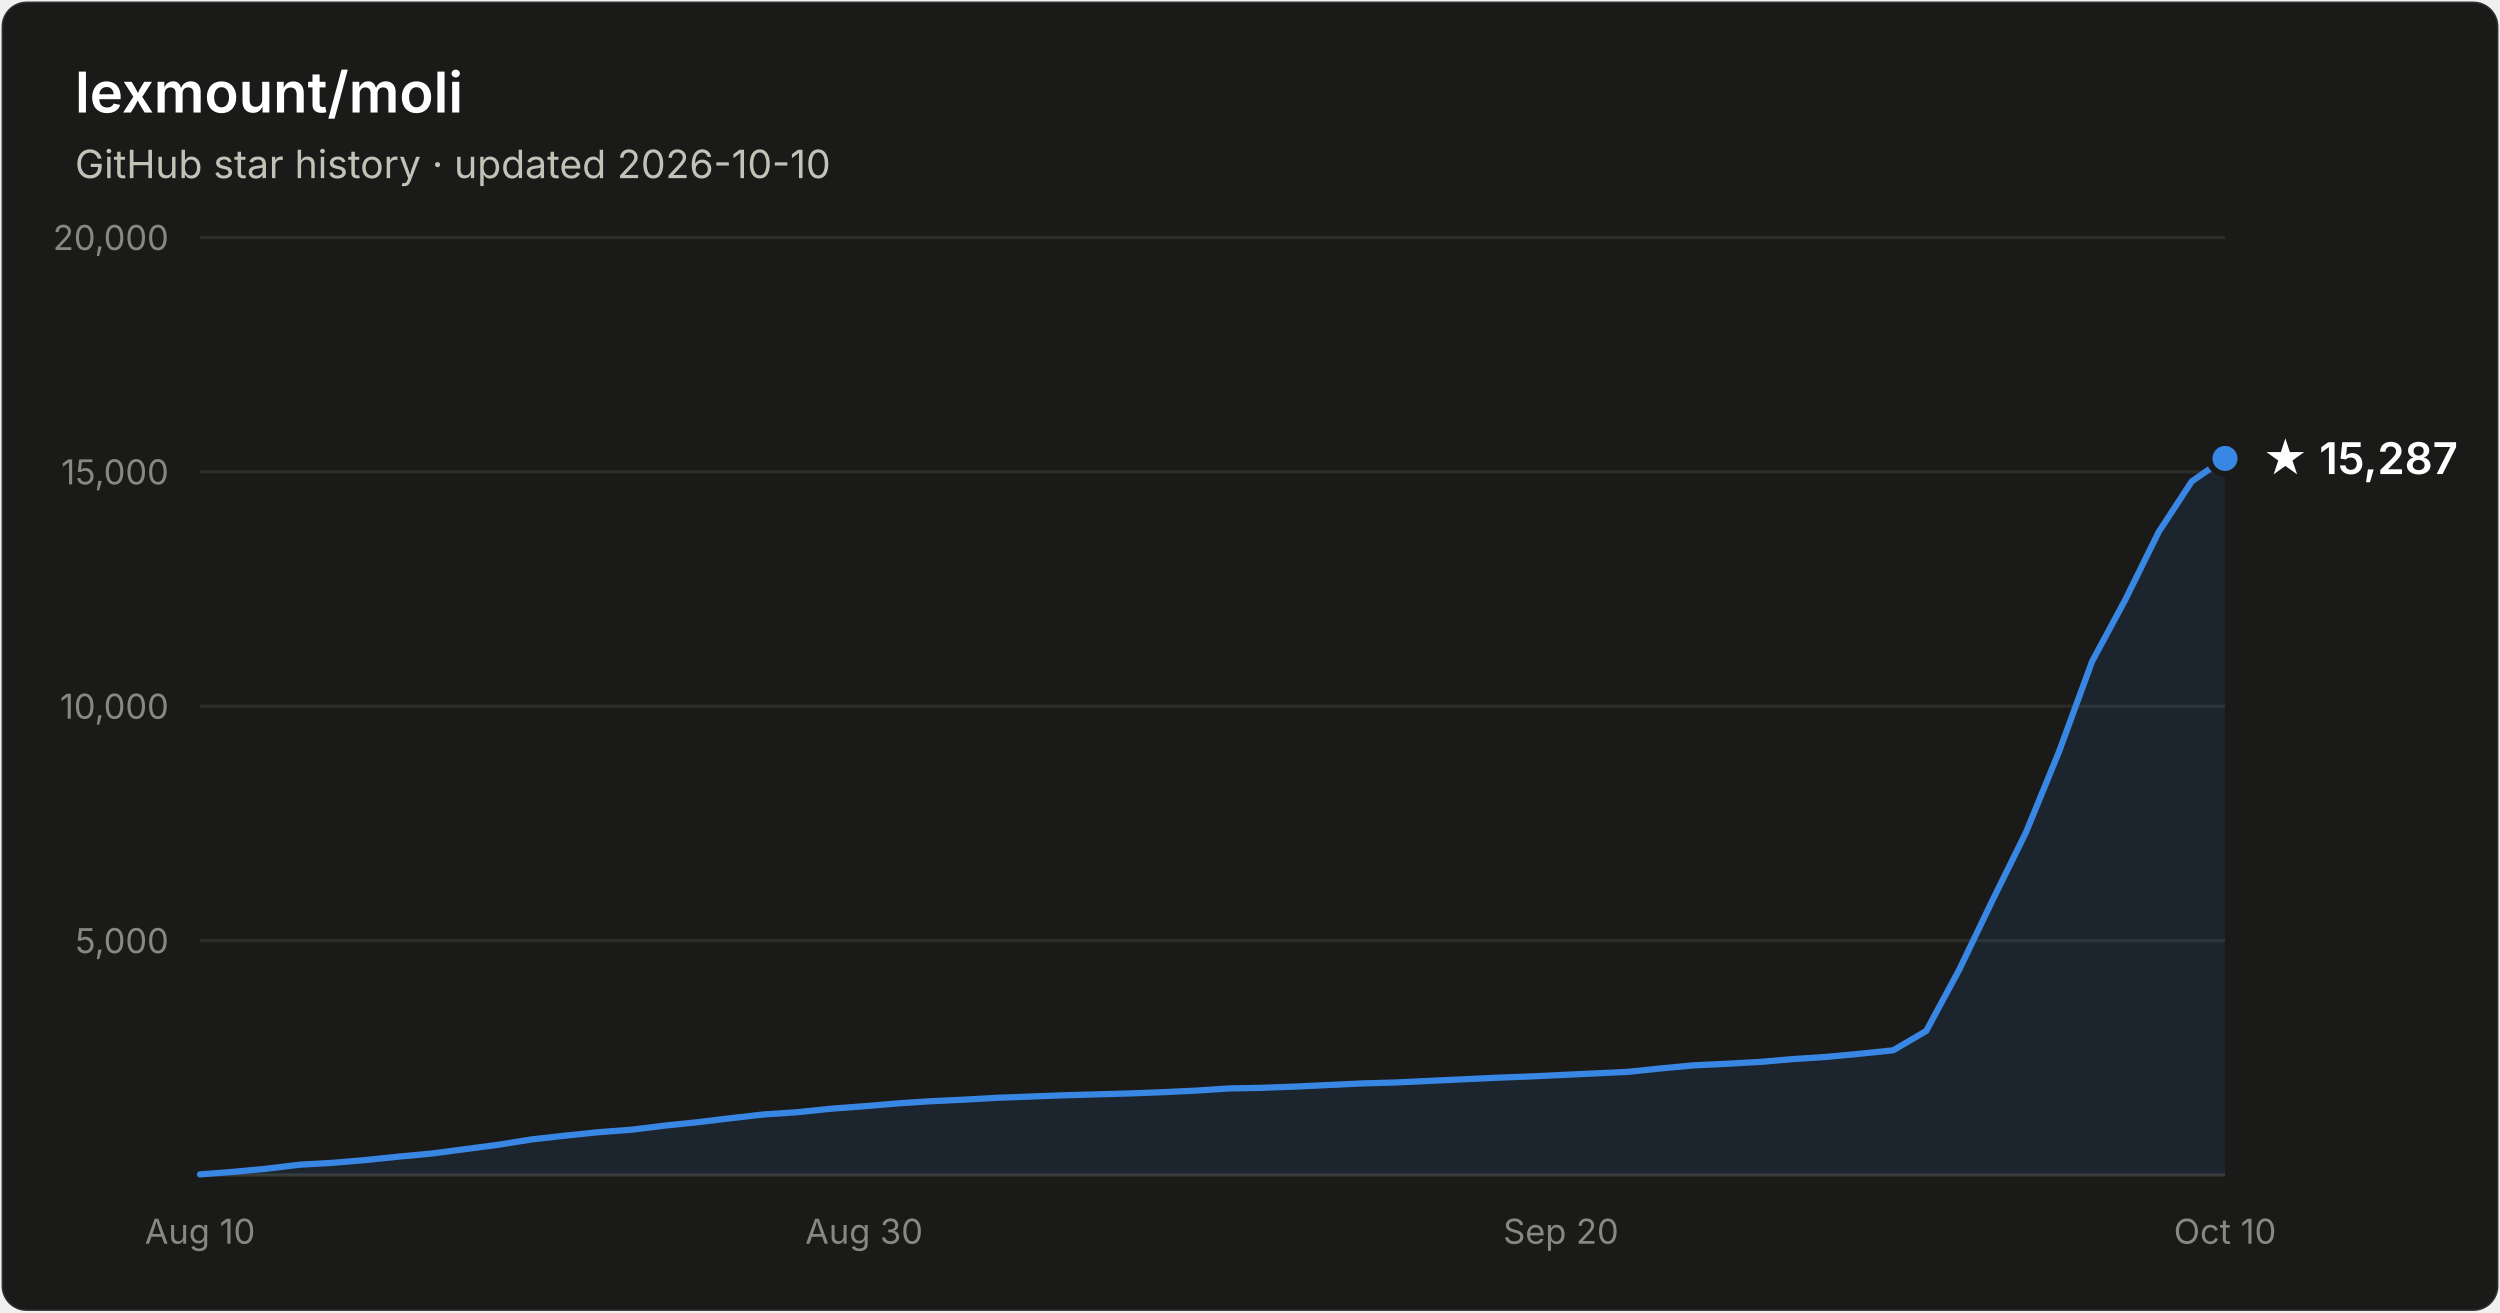
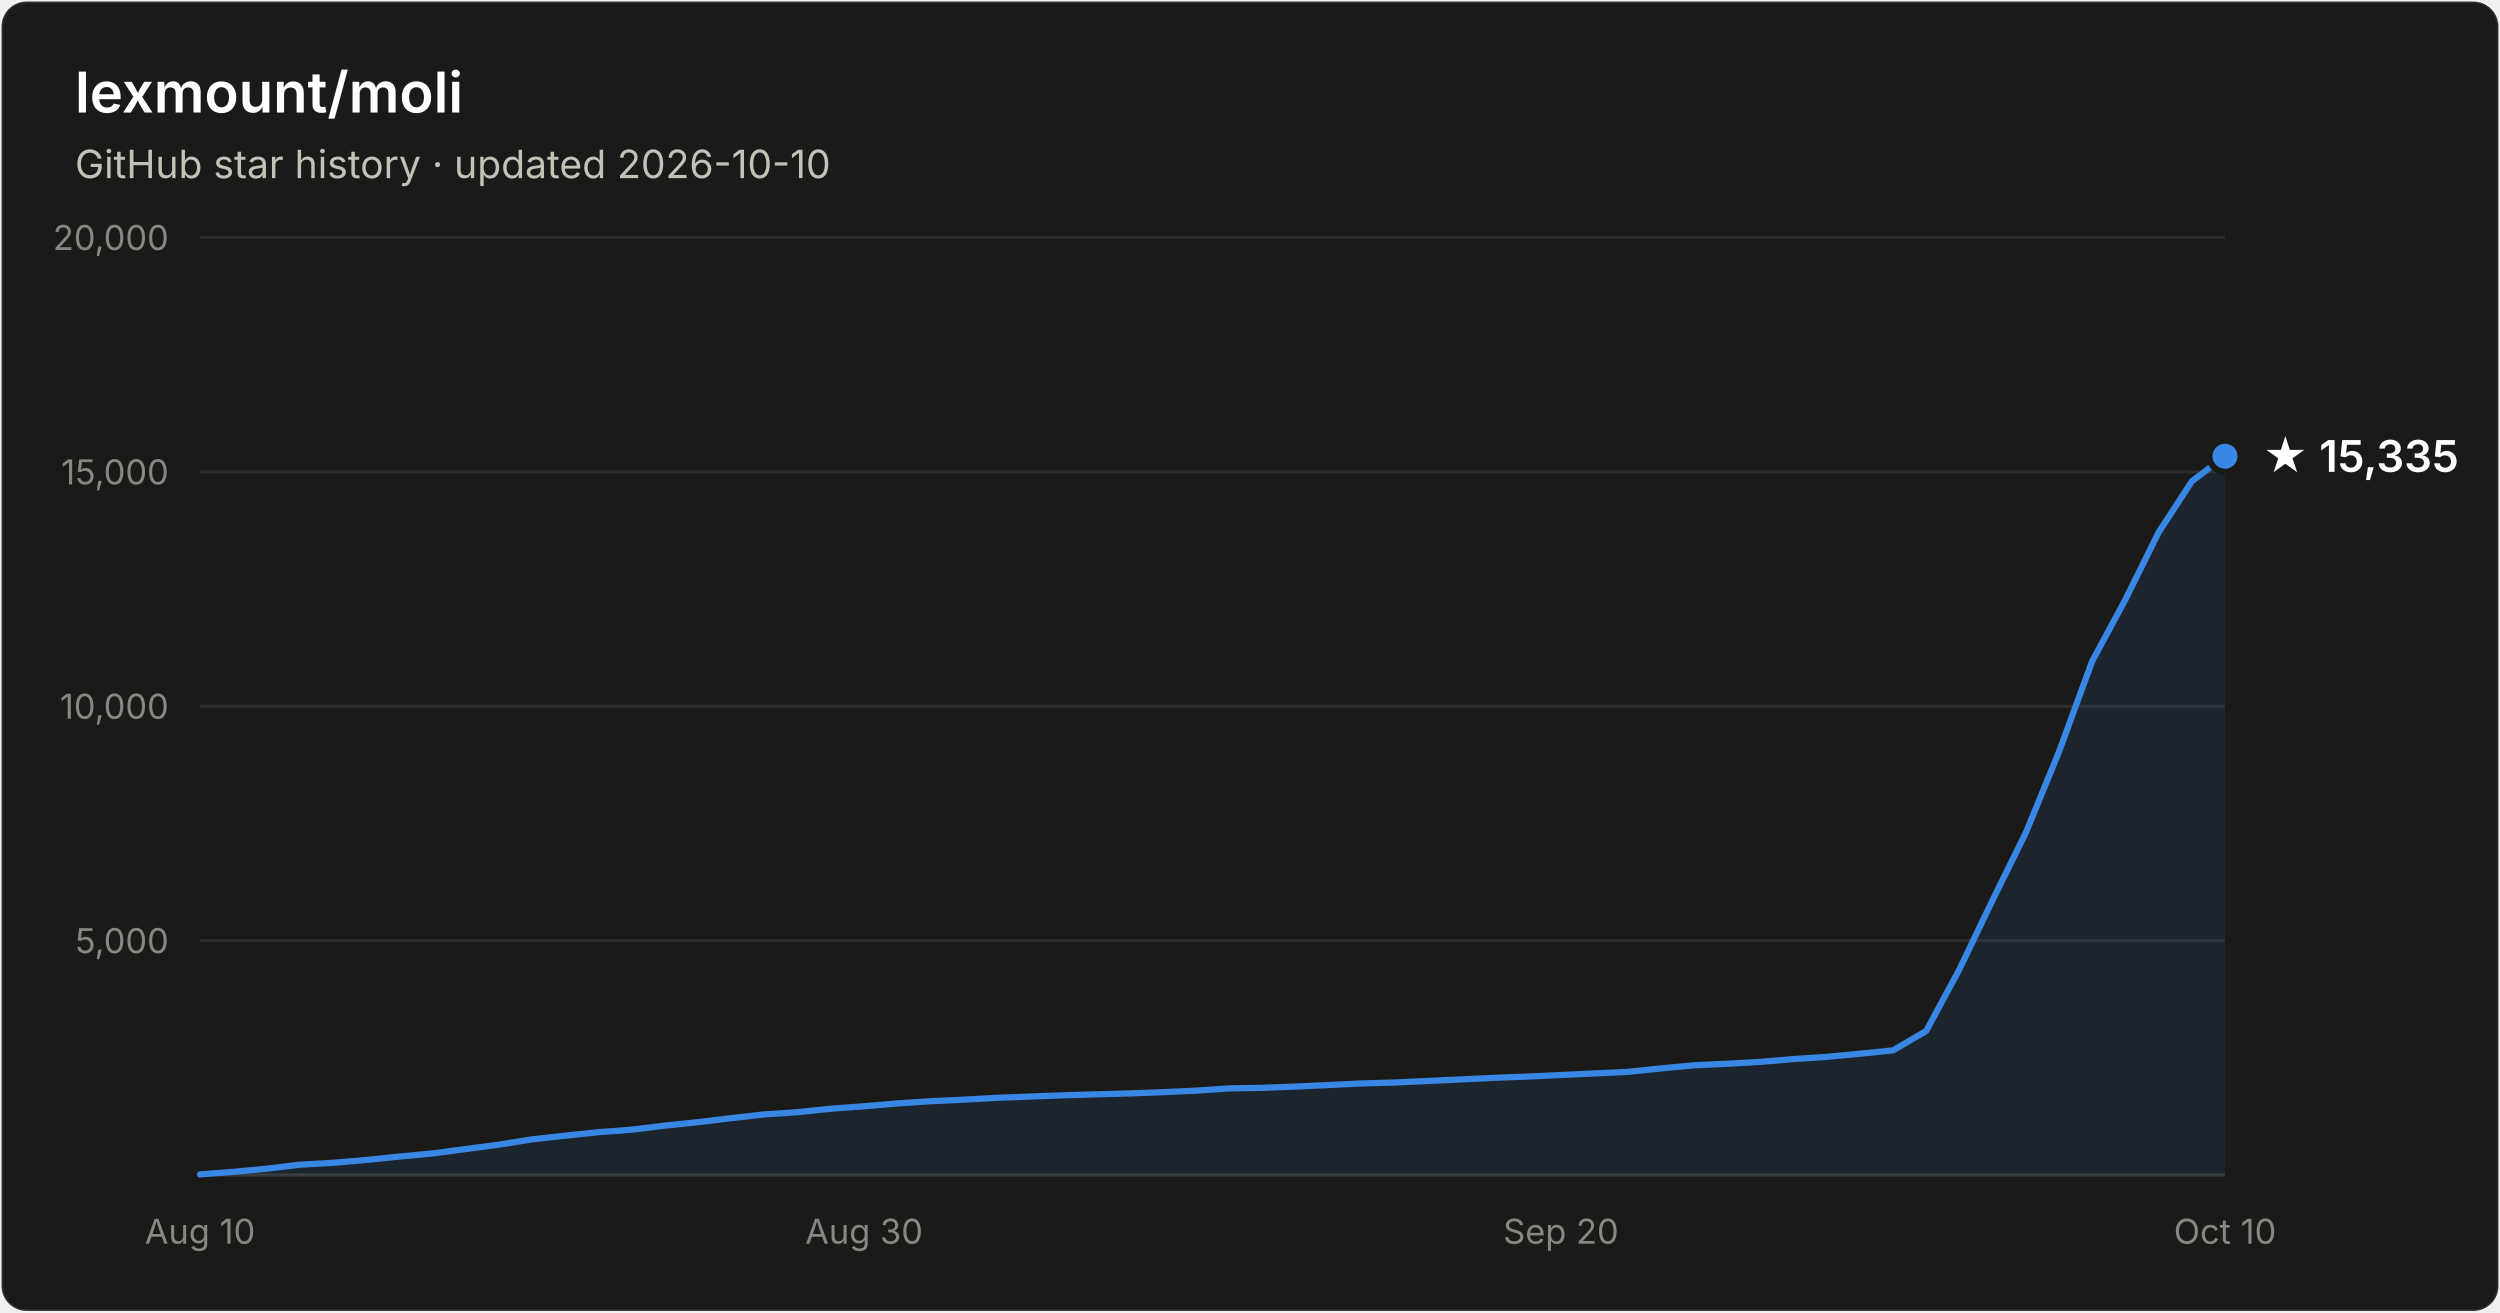
- <svg xmlns="http://www.w3.org/2000/svg" width="800" height="420" viewBox="0 0 800 420" font-family="system-ui, -apple-system, Segoe UI, sans-serif" role="img" aria-label="Star history of lexmount/moli: 15,287 stars as of 2026-10-10">
+ <svg xmlns="http://www.w3.org/2000/svg" width="800" height="420" viewBox="0 0 800 420" font-family="system-ui, -apple-system, Segoe UI, sans-serif" role="img" aria-label="Star history of lexmount/moli: 15,335 stars as of 2026-10-10">
  <rect x="0.5" y="0.5" width="799" height="419" rx="8" fill="#1a1a19" stroke="rgba(255,255,255,0.10)" />
  <text x="24" y="36" fill="#ffffff" font-size="18" font-weight="600">lexmount/moli</text>
  <text x="24" y="57" fill="#c3c2b7" font-size="12.5">GitHub star history · updated 2026-10-10</text>
  <line x1="64" y1="301.0" x2="712" y2="301.0" stroke="#2c2c2a" stroke-width="1" />
  <text x="54" y="305.0" text-anchor="end" fill="#898781" font-size="11" style="font-variant-numeric:tabular-nums">5,000</text>
  <line x1="64" y1="226.0" x2="712" y2="226.0" stroke="#2c2c2a" stroke-width="1" />
  <text x="54" y="230.0" text-anchor="end" fill="#898781" font-size="11" style="font-variant-numeric:tabular-nums">10,000</text>
  <line x1="64" y1="151.0" x2="712" y2="151.0" stroke="#2c2c2a" stroke-width="1" />
  <text x="54" y="155.0" text-anchor="end" fill="#898781" font-size="11" style="font-variant-numeric:tabular-nums">15,000</text>
  <line x1="64" y1="76.0" x2="712" y2="76.0" stroke="#2c2c2a" stroke-width="1" />
  <text x="54" y="80.0" text-anchor="end" fill="#898781" font-size="11" style="font-variant-numeric:tabular-nums">20,000</text>
  <line x1="64" y1="376" x2="712" y2="376" stroke="#383835" stroke-width="1" />
  <text x="64.0" y="398" text-anchor="middle" fill="#898781" font-size="11" style="font-variant-numeric:tabular-nums">Aug 10</text>
  <text x="276.5" y="398" text-anchor="middle" fill="#898781" font-size="11" style="font-variant-numeric:tabular-nums">Aug 30</text>
  <text x="499.5" y="398" text-anchor="middle" fill="#898781" font-size="11" style="font-variant-numeric:tabular-nums">Sep 20</text>
  <text x="712.0" y="398" text-anchor="middle" fill="#898781" font-size="11" style="font-variant-numeric:tabular-nums">Oct 10</text>
-   <path d="M64.0 375.8 L74.6 375.0 L85.2 374.0 L95.9 372.7 L106.5 372.1 L117.1 371.2 L127.7 370.1 L138.4 369.1 L149.0 367.7 L159.6 366.3 L170.2 364.6 L180.9 363.4 L191.5 362.3 L202.1 361.5 L212.7 360.2 L223.3 359.1 L234.0 357.8 L244.6 356.6 L255.2 355.9 L265.8 354.8 L276.5 354.0 L287.1 353.1 L297.7 352.4 L308.3 351.9 L319.0 351.3 L329.6 350.9 L340.2 350.5 L350.8 350.2 L361.4 349.9 L372.1 349.5 L382.7 349.0 L393.3 348.3 L403.9 348.1 L414.6 347.7 L425.2 347.2 L435.8 346.7 L446.4 346.4 L457.0 345.9 L467.7 345.4 L478.3 344.9 L488.9 344.5 L499.5 344.0 L510.2 343.5 L520.8 343.0 L531.4 341.9 L542.0 340.9 L552.7 340.4 L563.3 339.8 L573.9 338.9 L584.5 338.2 L595.1 337.2 L605.8 336.1 L616.4 329.9 L627.0 310.2 L637.6 288.1 L648.3 266.4 L658.9 240.5 L669.5 211.6 L680.1 191.9 L690.8 170.2 L701.4 154.0 L712.0 146.7 L712.0 376 L64.0 376 Z" fill="#3987e5" fill-opacity="0.1" />
-   <path d="M64.0 375.8 L74.6 375.0 L85.2 374.0 L95.9 372.7 L106.5 372.1 L117.1 371.2 L127.7 370.1 L138.4 369.1 L149.0 367.7 L159.6 366.3 L170.2 364.6 L180.9 363.4 L191.5 362.3 L202.1 361.5 L212.7 360.2 L223.3 359.1 L234.0 357.8 L244.6 356.6 L255.2 355.9 L265.8 354.8 L276.5 354.0 L287.1 353.1 L297.7 352.4 L308.3 351.9 L319.0 351.3 L329.6 350.9 L340.2 350.5 L350.8 350.2 L361.4 349.9 L372.1 349.5 L382.7 349.0 L393.3 348.3 L403.9 348.1 L414.6 347.7 L425.2 347.2 L435.8 346.7 L446.4 346.4 L457.0 345.9 L467.7 345.4 L478.3 344.9 L488.9 344.5 L499.5 344.0 L510.2 343.5 L520.8 343.0 L531.4 341.9 L542.0 340.9 L552.7 340.4 L563.3 339.8 L573.9 338.9 L584.5 338.2 L595.1 337.2 L605.8 336.1 L616.4 329.9 L627.0 310.2 L637.6 288.1 L648.3 266.4 L658.9 240.5 L669.5 211.6 L680.1 191.9 L690.8 170.2 L701.4 154.0 L712.0 146.7" fill="none" stroke="#3987e5" stroke-width="2" stroke-linejoin="round" stroke-linecap="round" />
-   <circle cx="712.0" cy="146.7" r="5" fill="#3987e5" stroke="#1a1a19" stroke-width="2" />
-   <text x="724.0" y="151.7" fill="#ffffff" font-size="14" font-weight="600">★ 15,287</text>
+   <path d="M64.0 375.8 L74.6 375.0 L85.2 374.0 L95.9 372.7 L106.5 372.1 L117.1 371.2 L127.7 370.1 L138.4 369.1 L149.0 367.7 L159.6 366.3 L170.2 364.6 L180.9 363.4 L191.5 362.3 L202.1 361.5 L212.7 360.2 L223.3 359.1 L234.0 357.8 L244.6 356.6 L255.2 355.9 L265.8 354.8 L276.5 354.0 L287.1 353.1 L297.7 352.4 L308.3 351.9 L319.0 351.3 L329.6 350.9 L340.2 350.5 L350.8 350.2 L361.4 349.9 L372.1 349.5 L382.7 349.0 L393.3 348.3 L403.9 348.1 L414.6 347.7 L425.2 347.2 L435.8 346.7 L446.4 346.4 L457.0 345.9 L467.7 345.4 L478.3 344.9 L488.9 344.5 L499.5 344.0 L510.2 343.5 L520.8 343.0 L531.4 341.9 L542.0 340.9 L552.7 340.4 L563.3 339.8 L573.9 338.9 L584.5 338.2 L595.1 337.2 L605.8 336.1 L616.4 329.9 L627.0 310.2 L637.6 288.1 L648.3 266.4 L658.9 240.5 L669.5 211.6 L680.1 191.9 L690.8 170.3 L701.4 154.0 L712.0 146.0 L712.0 376 L64.0 376 Z" fill="#3987e5" fill-opacity="0.1" />
+   <path d="M64.0 375.8 L74.6 375.0 L85.2 374.0 L95.9 372.7 L106.5 372.1 L117.1 371.2 L127.7 370.1 L138.4 369.1 L149.0 367.7 L159.6 366.3 L170.2 364.6 L180.9 363.4 L191.5 362.3 L202.1 361.5 L212.7 360.2 L223.3 359.1 L234.0 357.8 L244.6 356.6 L255.2 355.9 L265.8 354.8 L276.5 354.0 L287.1 353.1 L297.7 352.4 L308.3 351.9 L319.0 351.3 L329.6 350.9 L340.2 350.5 L350.8 350.2 L361.4 349.9 L372.1 349.5 L382.7 349.0 L393.3 348.3 L403.9 348.1 L414.6 347.7 L425.2 347.2 L435.8 346.7 L446.4 346.4 L457.0 345.9 L467.7 345.4 L478.3 344.9 L488.9 344.5 L499.5 344.0 L510.2 343.5 L520.8 343.0 L531.4 341.9 L542.0 340.9 L552.7 340.4 L563.3 339.8 L573.9 338.9 L584.5 338.2 L595.1 337.2 L605.8 336.1 L616.4 329.9 L627.0 310.2 L637.6 288.1 L648.3 266.4 L658.9 240.5 L669.5 211.6 L680.1 191.9 L690.8 170.3 L701.4 154.0 L712.0 146.0" fill="none" stroke="#3987e5" stroke-width="2" stroke-linejoin="round" stroke-linecap="round" />
+   <circle cx="712.0" cy="146.0" r="5" fill="#3987e5" stroke="#1a1a19" stroke-width="2" />
+   <text x="724.0" y="151.0" fill="#ffffff" font-size="14" font-weight="600">★ 15,335</text>
</svg>
